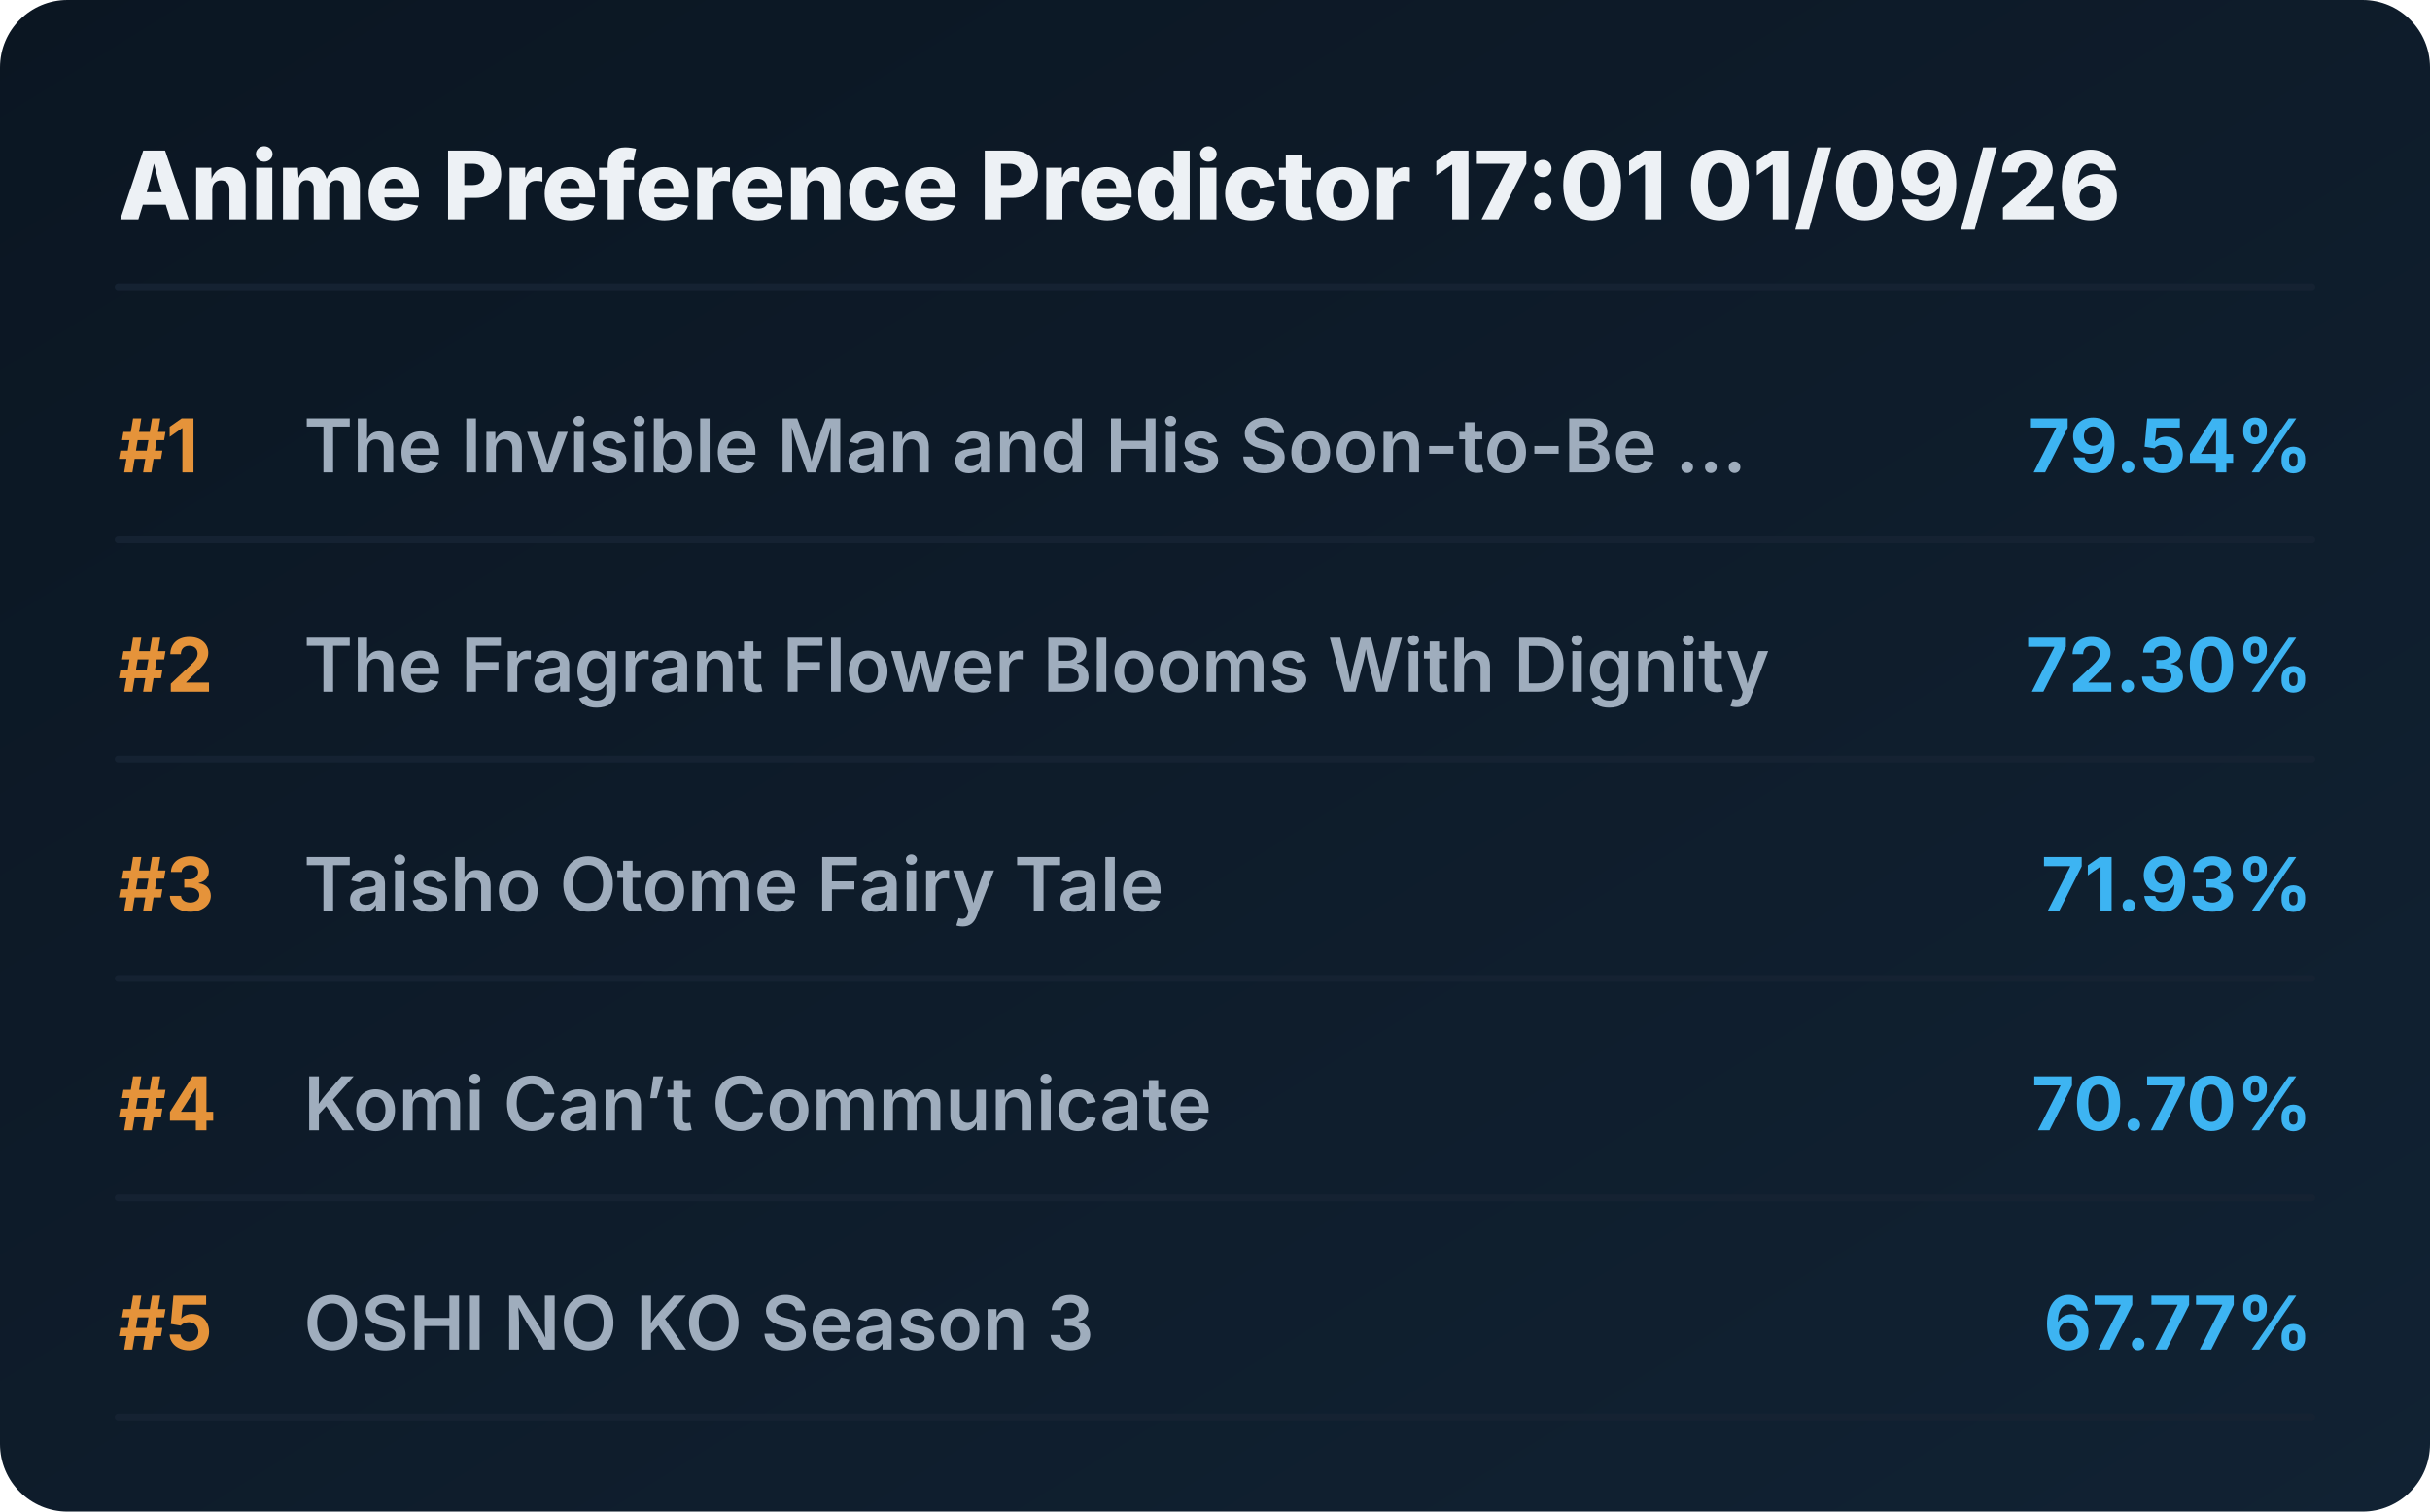
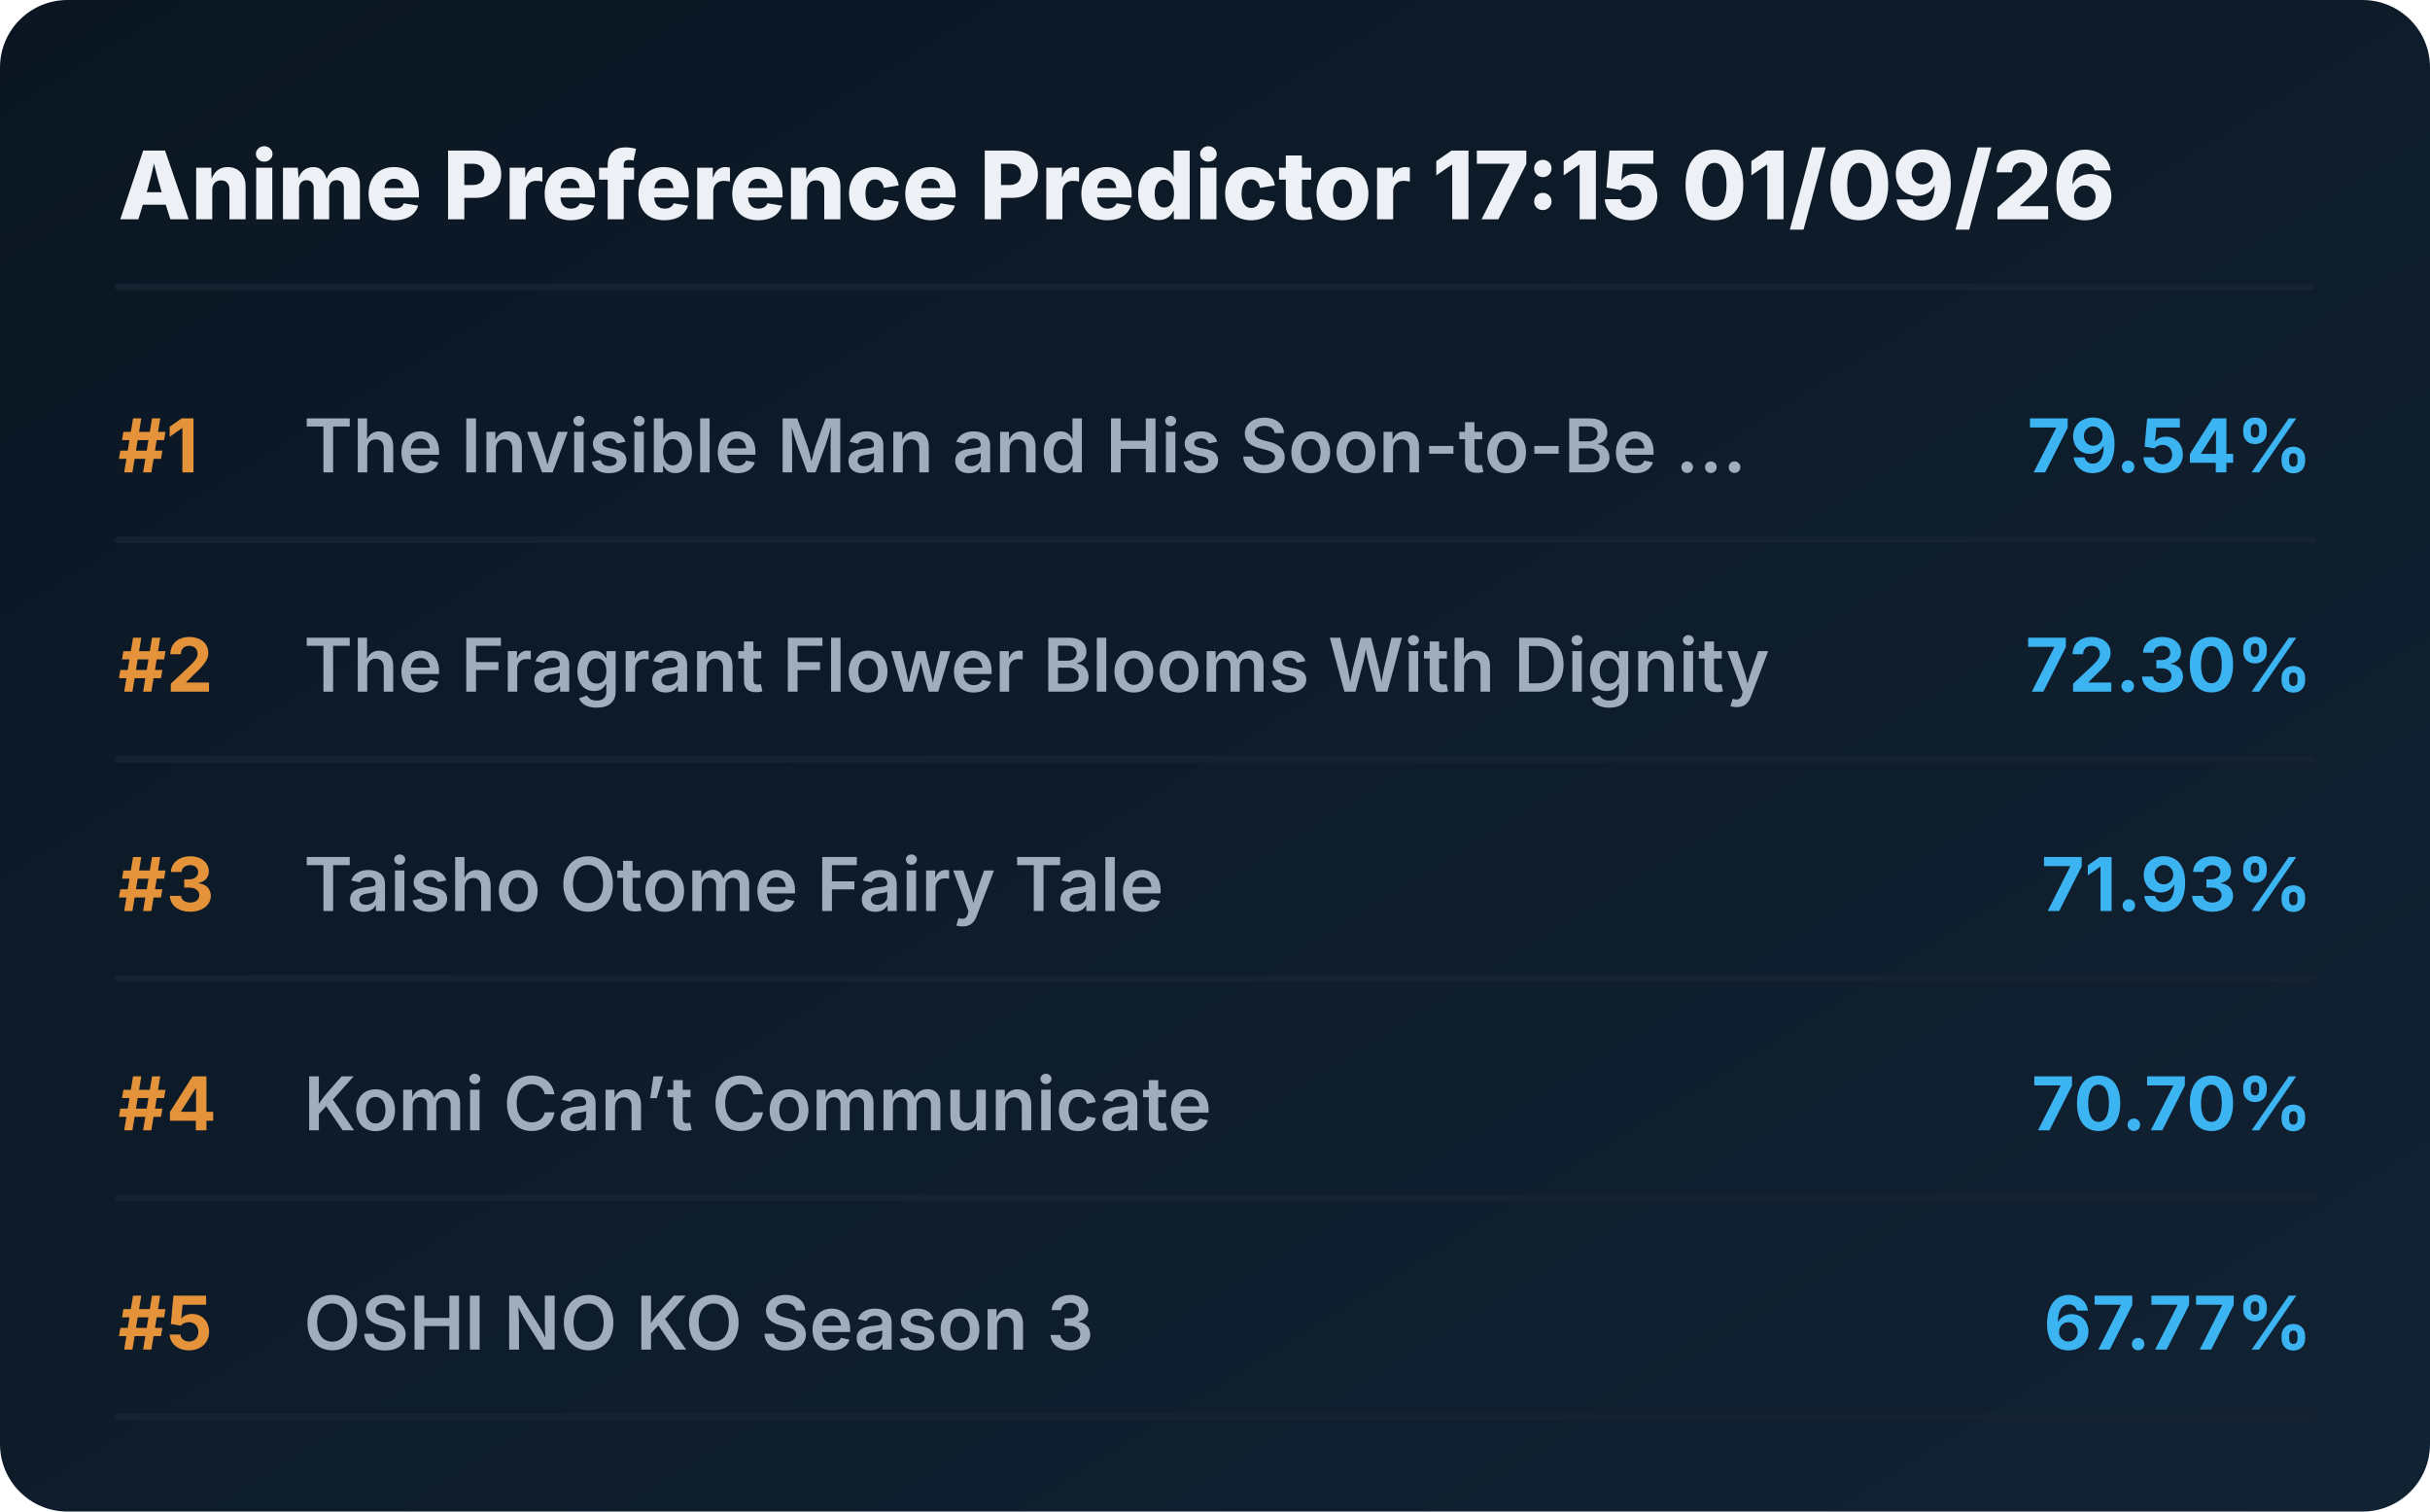
<svg xmlns="http://www.w3.org/2000/svg" viewBox="0 0 720 448" preserveAspectRatio="xMidYMid meet" style="width: 100%; height: auto; max-width: 720px;">
  <defs>
    <linearGradient id="boxGrad" x1="0%" y1="0%" x2="100%" y2="100%">
      <stop offset="0%" stop-color="#0b1622" />
      <stop offset="100%" stop-color="#112233" />
    </linearGradient>
    <clipPath id="titleClip">
      <rect x="90" y="0" width="510" height="100%" />
    </clipPath>
  </defs>
  <style>
    .bg { fill: url(#boxGrad); rx: 20px; }
    .header { font-family: 'Overpass', 'Inter', system-ui, sans-serif; font-weight: 800; font-size: 28px; fill: #edf1f5; }
    .rank { font-family: 'Overpass', 'Inter', system-ui, sans-serif; font-weight: 700; font-size: 22px; fill: #e5933a; }
    .title { font-family: 'Overpass', 'Inter', system-ui, sans-serif; font-weight: 600; font-size: 22px; fill: #9fadbd; }
    .score { font-family: 'Overpass', 'Inter', system-ui, sans-serif; font-weight: 700; font-size: 22px; fill: #3db4f2; }
    .line { stroke: #152232; stroke-width: 2; stroke-linecap: round; }
  </style>
  <rect class="bg" width="720" height="448" />
-   <text x="35" y="65" class="header">Anime Preference Predictor 17:01 01/09/26</text>
+   <text x="35" y="65" class="header">Anime Preference Predictor 17:15 01/09/26</text>
  <line x1="35" y1="85" x2="685" y2="85" class="line" />
  <g transform="translate(0, 0)">
    <text x="35" y="140" class="rank">#1</text>
    <text x="90" y="140" class="title">The Invisible Man and His Soon-to-Be ...</text>
    <text x="685" y="140" class="score" text-anchor="end">79.54%</text>
    <line x1="35" y1="160" x2="685" y2="160" class="line" />
  </g>
  <g transform="translate(0, 65)">
    <text x="35" y="140" class="rank">#2</text>
    <text x="90" y="140" class="title">The Fragrant Flower Blooms With Dignity</text>
    <text x="685" y="140" class="score" text-anchor="end">72.30%</text>
    <line x1="35" y1="160" x2="685" y2="160" class="line" />
  </g>
  <g transform="translate(0, 130)">
    <text x="35" y="140" class="rank">#3</text>
    <text x="90" y="140" class="title">Taisho Otome Fairy Tale</text>
    <text x="685" y="140" class="score" text-anchor="end">71.93%</text>
    <line x1="35" y1="160" x2="685" y2="160" class="line" />
  </g>
  <g transform="translate(0, 195)">
    <text x="35" y="140" class="rank">#4</text>
    <text x="90" y="140" class="title">Komi Can’t Communicate</text>
    <text x="685" y="140" class="score" text-anchor="end">70.70%</text>
    <line x1="35" y1="160" x2="685" y2="160" class="line" />
  </g>
  <g transform="translate(0, 260)">
    <text x="35" y="140" class="rank">#5</text>
    <text x="90" y="140" class="title">OSHI NO KO Season 3</text>
    <text x="685" y="140" class="score" text-anchor="end">67.77%</text>
    <line x1="35" y1="160" x2="685" y2="160" class="line" />
  </g>
</svg>
